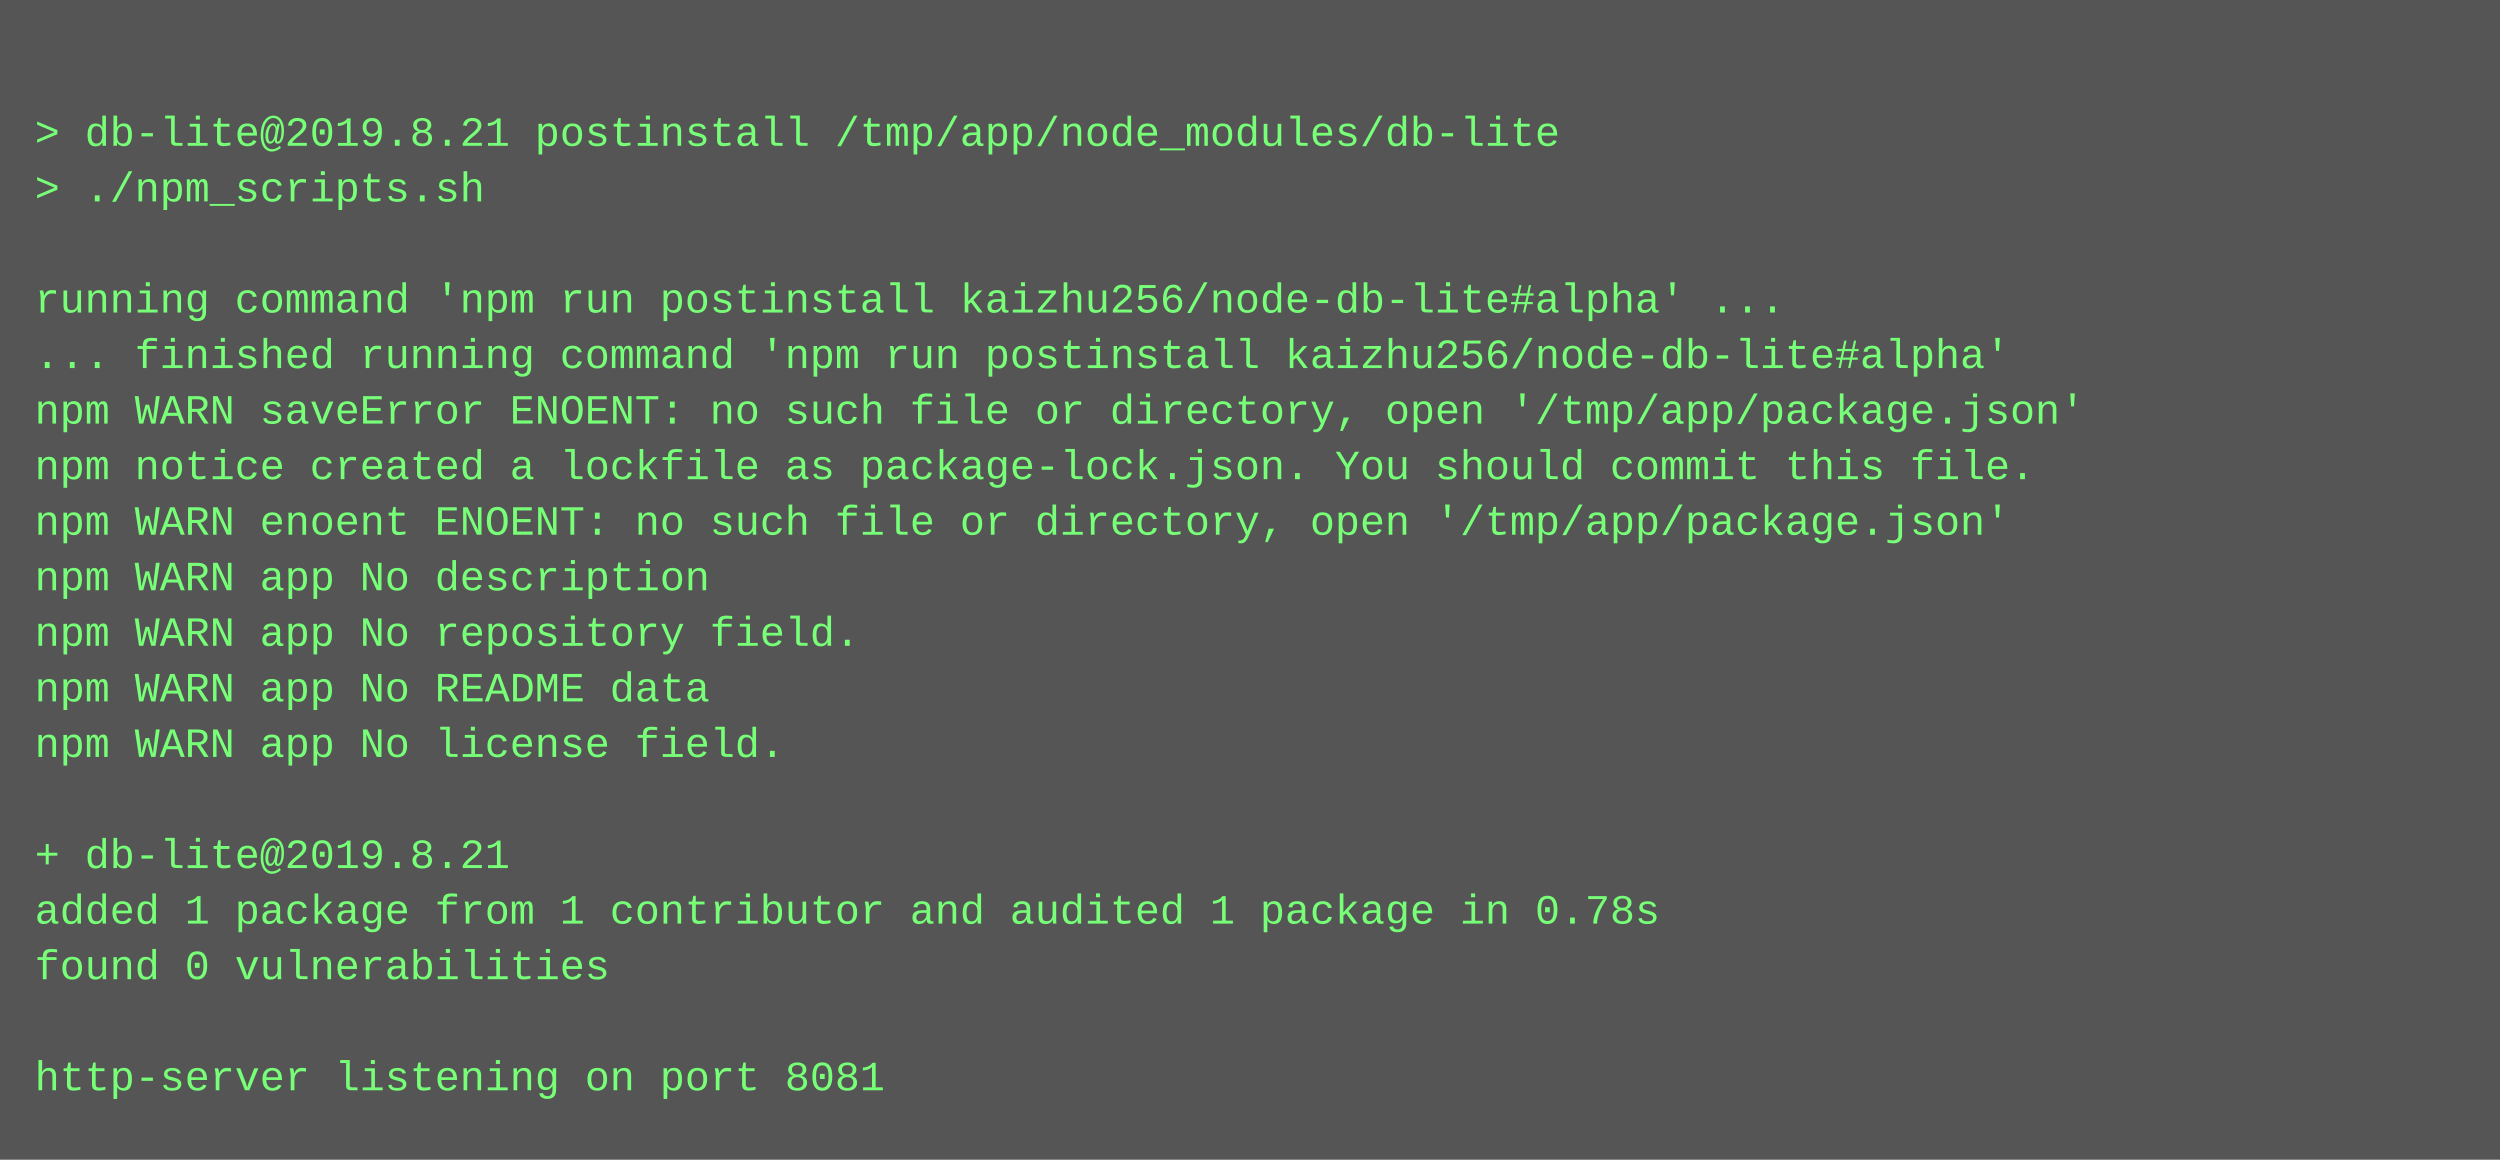
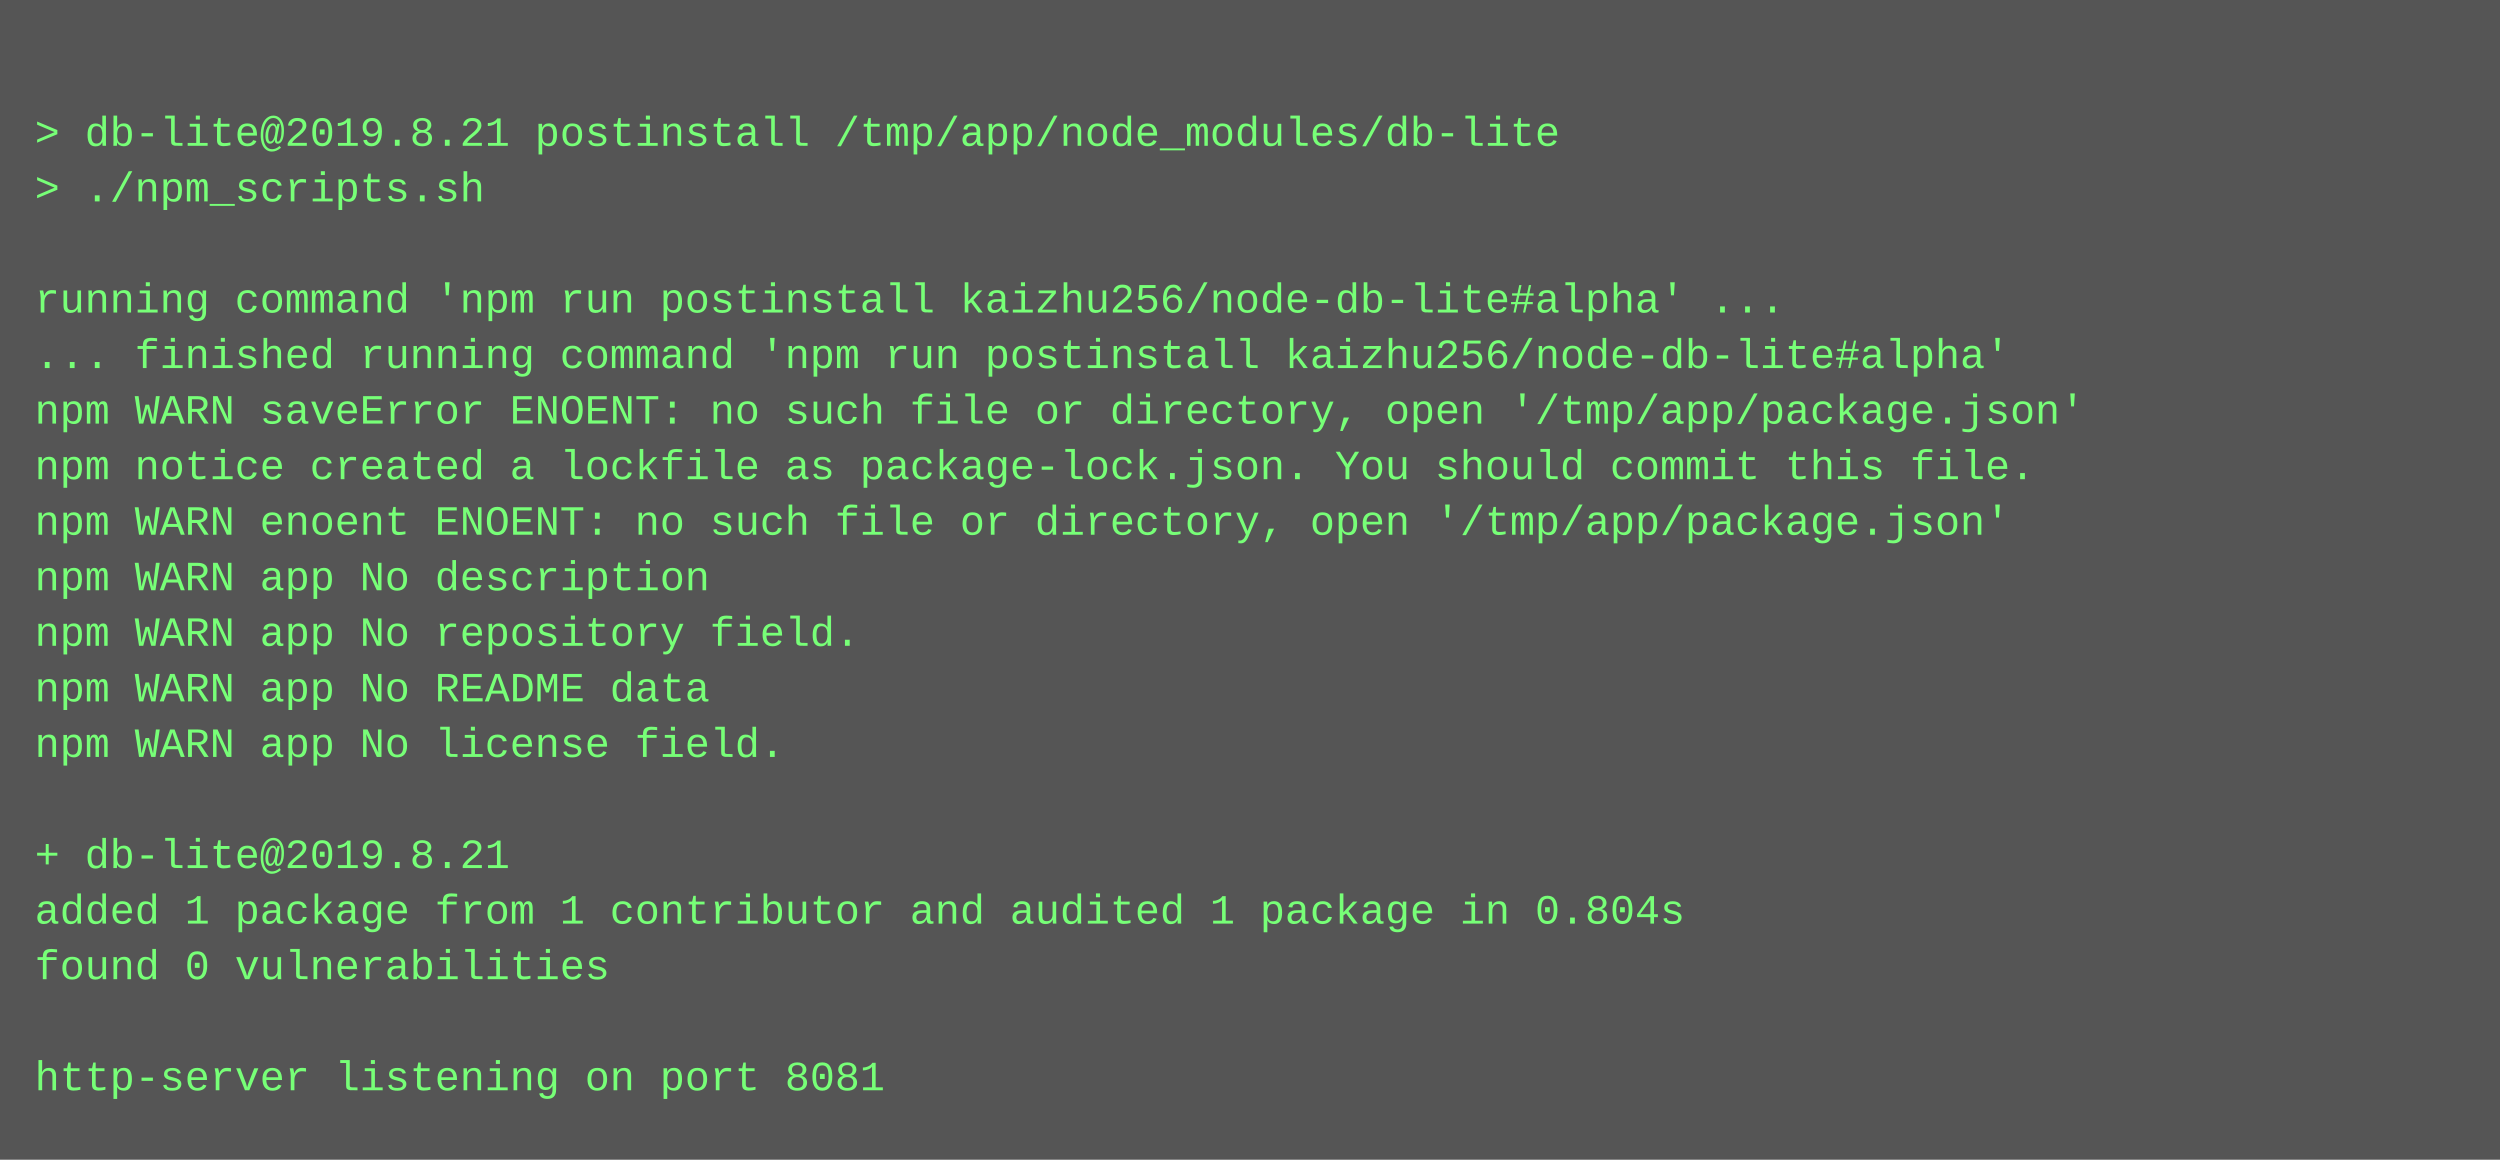
<svg xmlns="http://www.w3.org/2000/svg" height="334" width="720">
  <rect height="334" fill="#555" width="720" />
  <text fill="#7f7" font-family="Courier New" font-size="12" xml:space="preserve">
    <tspan x="10" y="26" />
    <tspan x="10" y="42">&gt; db-lite@2019.8.21 postinstall /tmp/app/node_modules/db-lite</tspan>
    <tspan x="10" y="58">&gt; ./npm_scripts.sh</tspan>
    <tspan x="10" y="74" />
    <tspan x="10" y="90">running command 'npm run postinstall kaizhu256/node-db-lite#alpha' ...</tspan>
    <tspan x="10" y="106">... finished running command 'npm run postinstall kaizhu256/node-db-lite#alpha'</tspan>
    <tspan x="10" y="122">npm WARN saveError ENOENT: no such file or directory, open '/tmp/app/package.json'</tspan>
    <tspan x="10" y="138">npm notice created a lockfile as package-lock.json. You should commit this file.</tspan>
    <tspan x="10" y="154">npm WARN enoent ENOENT: no such file or directory, open '/tmp/app/package.json'</tspan>
    <tspan x="10" y="170">npm WARN app No description</tspan>
    <tspan x="10" y="186">npm WARN app No repository field.</tspan>
    <tspan x="10" y="202">npm WARN app No README data</tspan>
    <tspan x="10" y="218">npm WARN app No license field.</tspan>
    <tspan x="10" y="234" />
    <tspan x="10" y="250">+ db-lite@2019.8.21</tspan>
-     <tspan x="10" y="266">added 1 package from 1 contributor and audited 1 package in 0.78s</tspan>
+     <tspan x="10" y="266">added 1 package from 1 contributor and audited 1 package in 0.804s</tspan>
    <tspan x="10" y="282">found 0 vulnerabilities</tspan>
    <tspan x="10" y="298" />
    <tspan x="10" y="314">http-server listening on port 8081</tspan>
  </text>
</svg>
